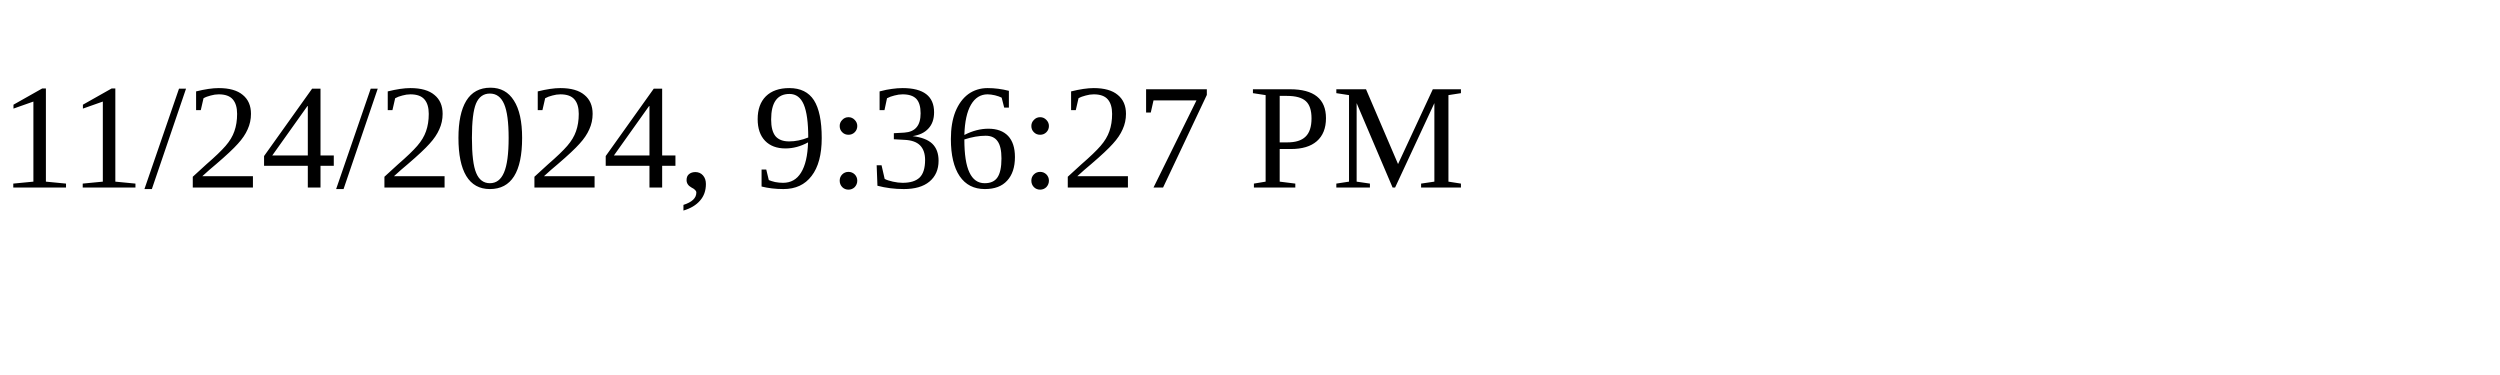
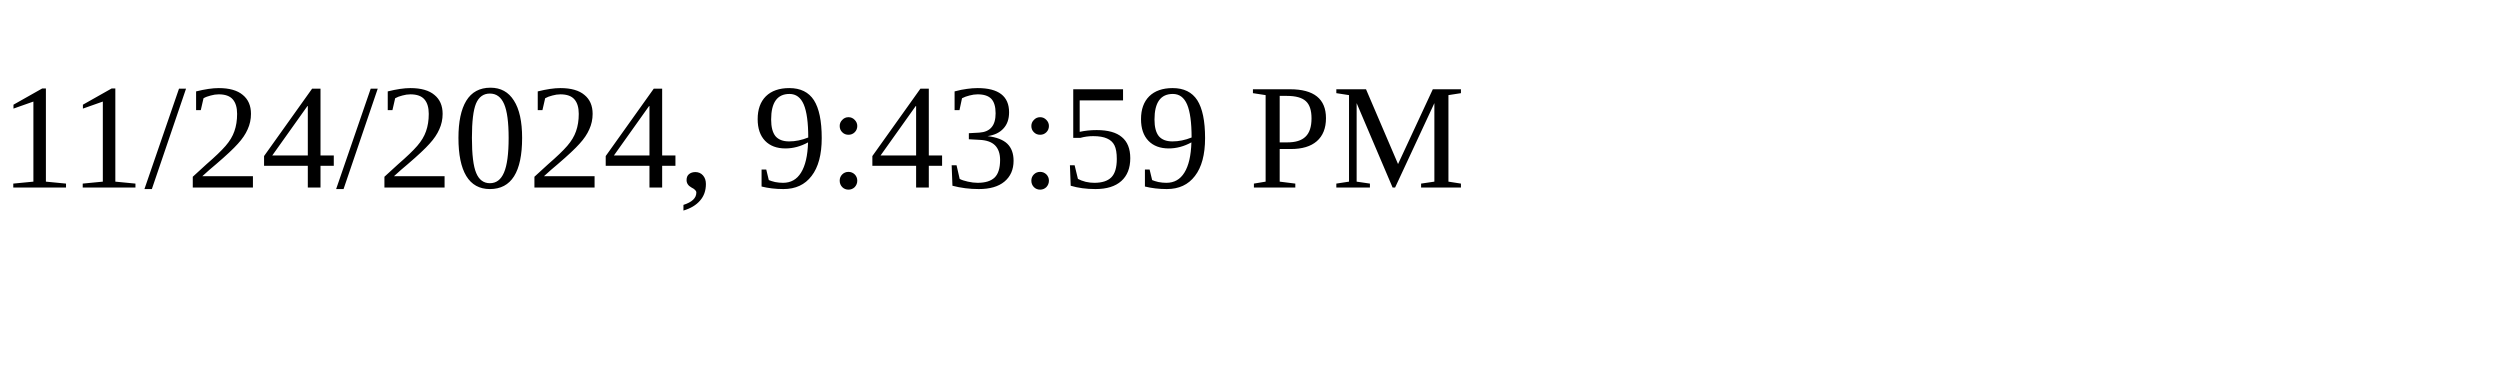
<svg xmlns="http://www.w3.org/2000/svg" height="30" width="200">
-   <text x="0" y="15">11/24/2024, 9:36:27 PM</text>
+   <text x="0" y="15">11/24/2024, 9:43:59 PM</text>
</svg>
